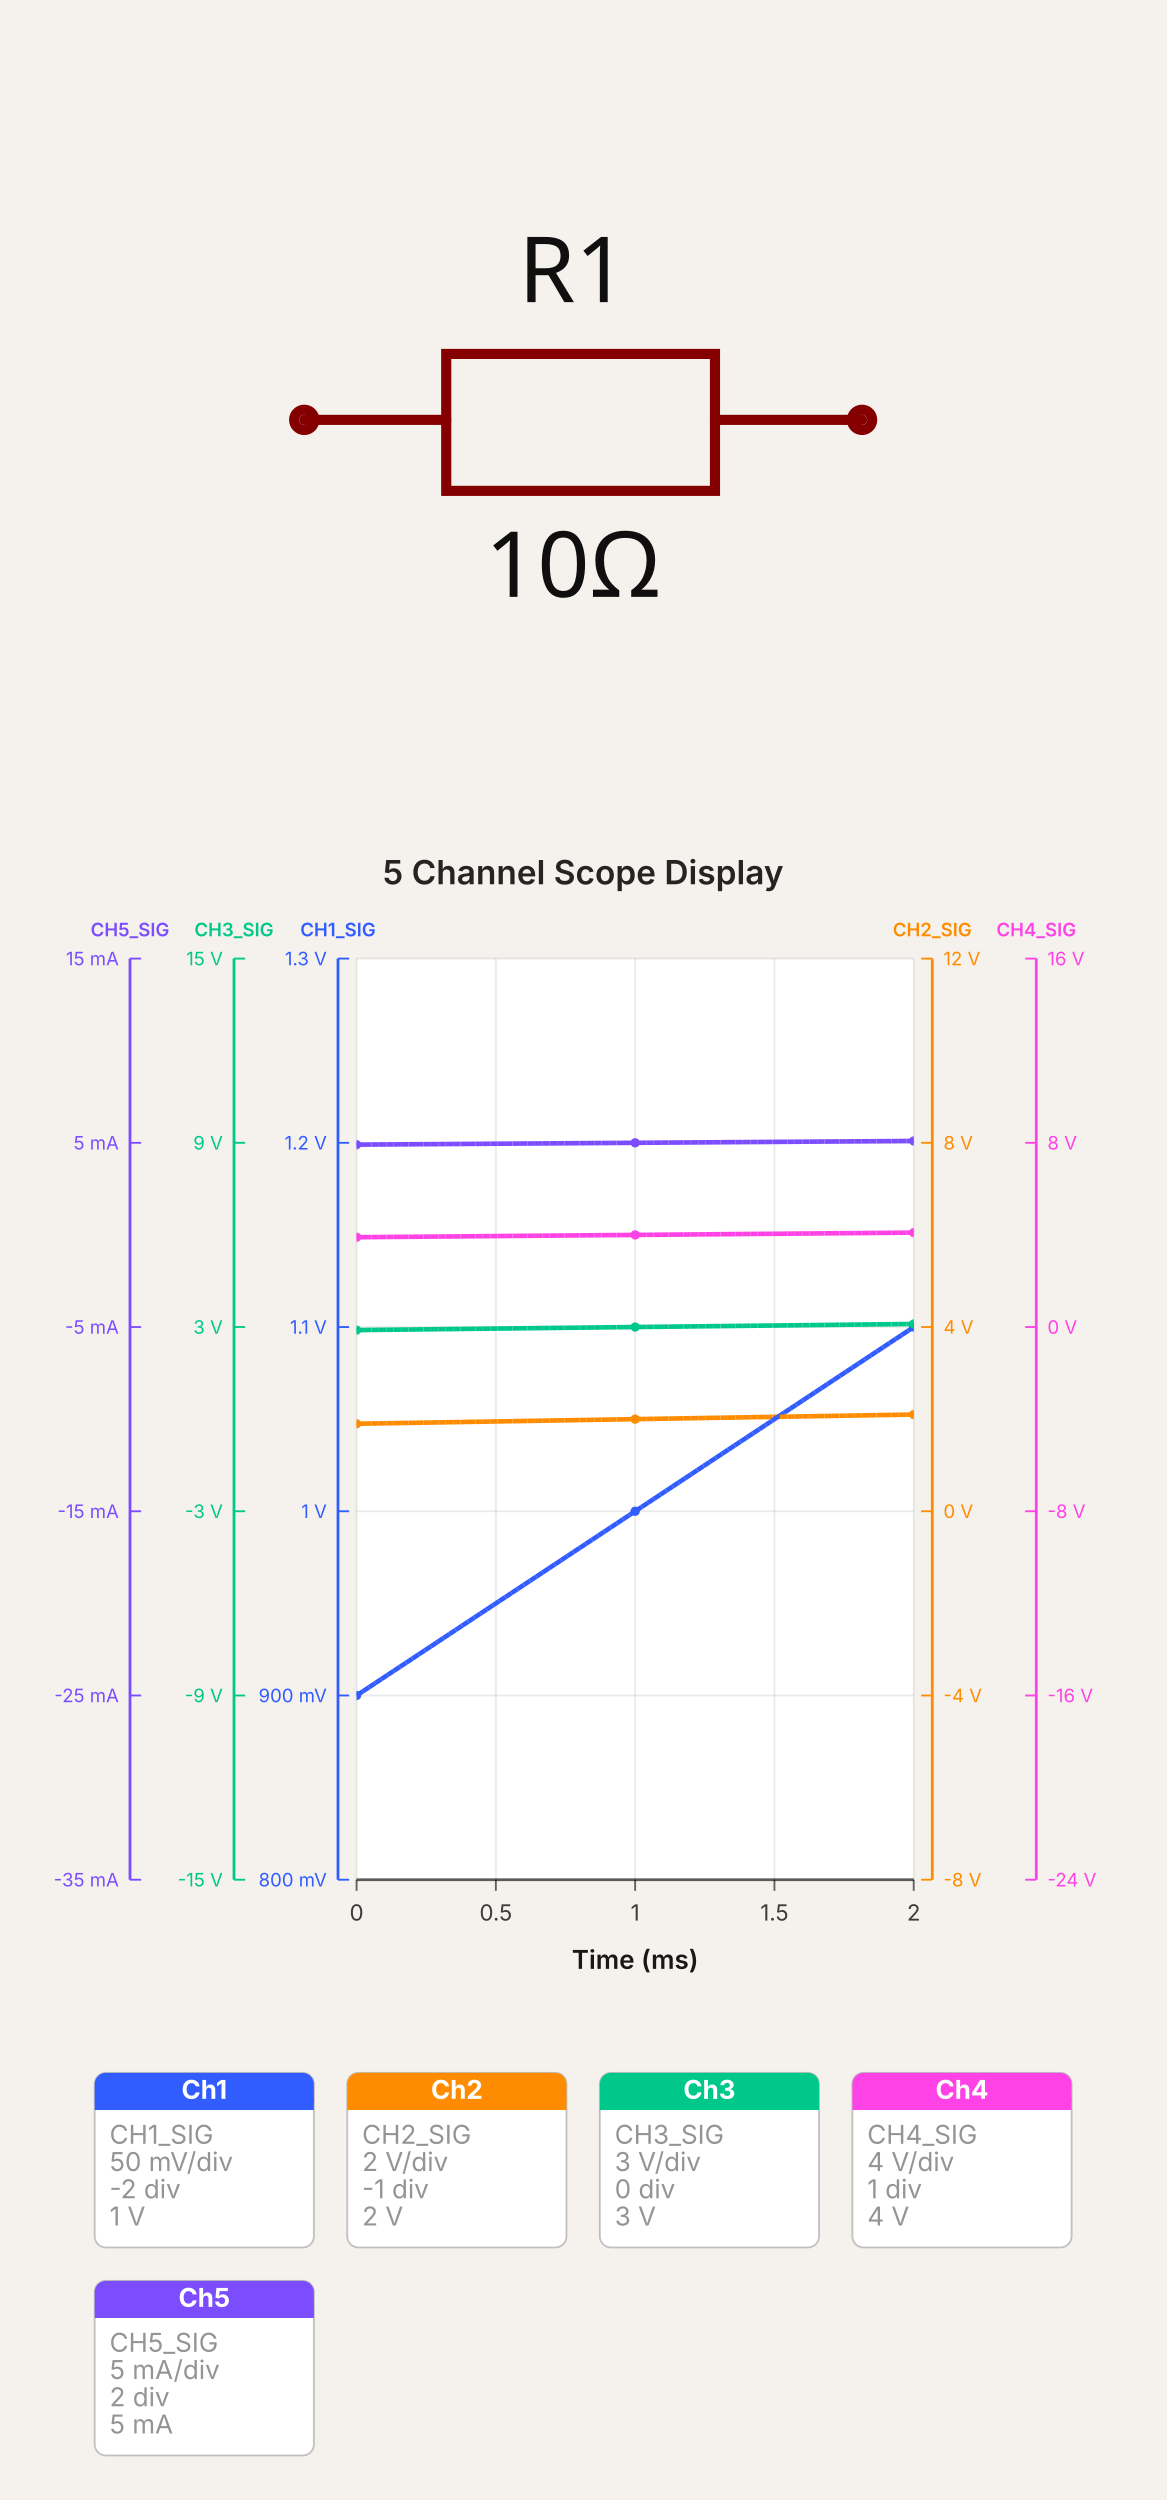
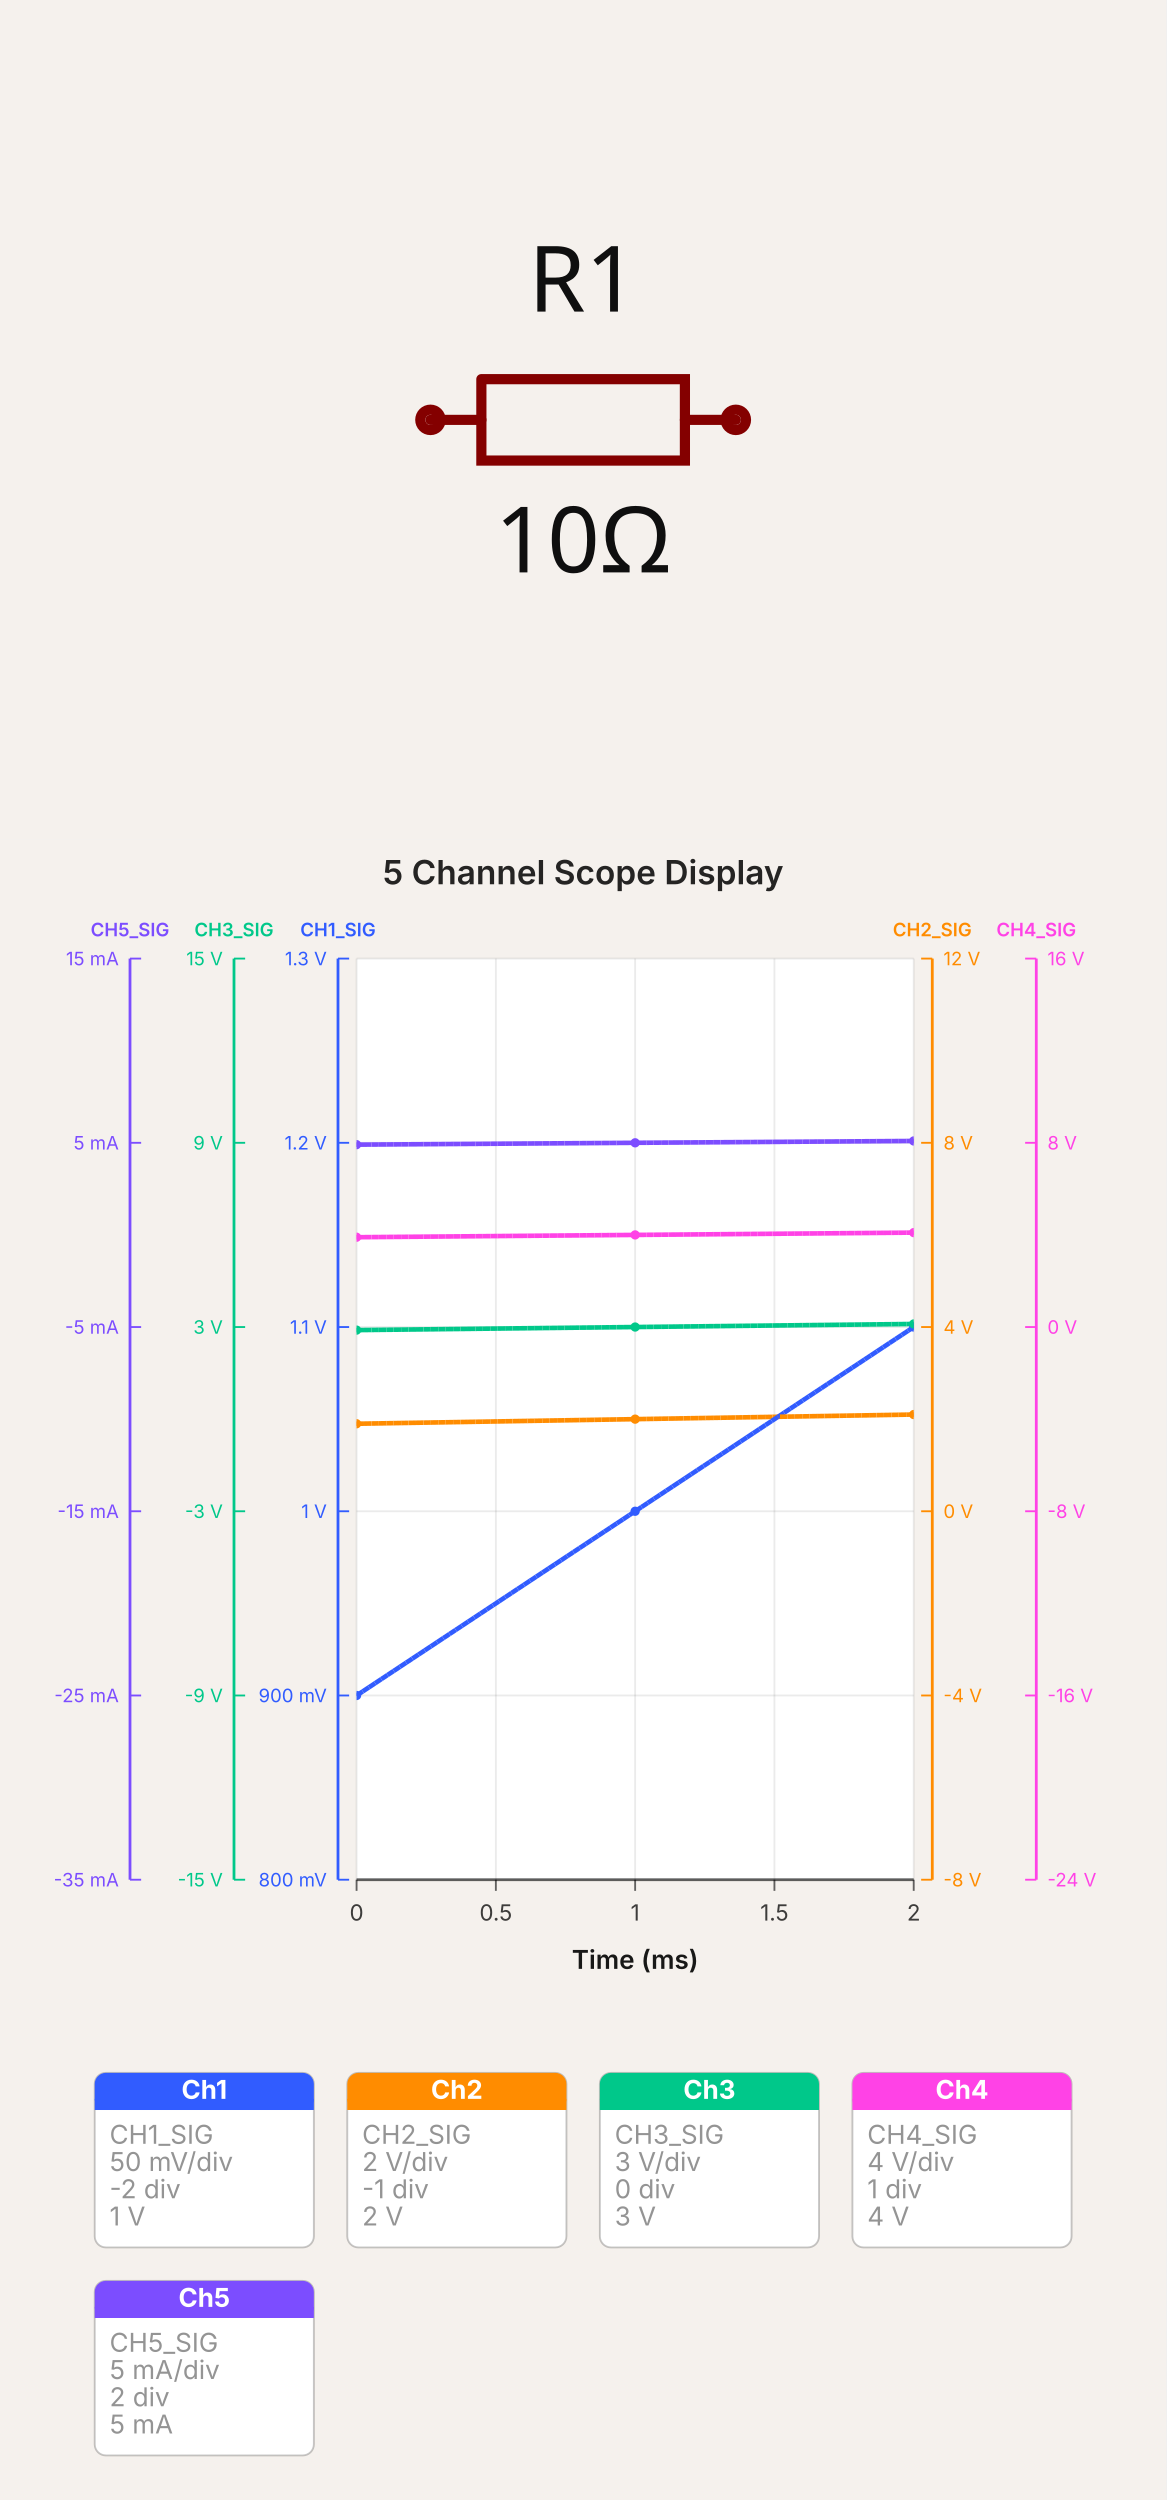
- <svg xmlns="http://www.w3.org/2000/svg" width="500" height="1071.783" viewBox="0 0 500 1071.783" data-simulation-experiment-id="exp-five-channel-display" data-software-used-string="@tscircuit/core@0.0.1371">
-   <svg class="tscircuit-schematic" width="500" height="360" style="background-color: rgb(245, 241, 237)" data-real-to-screen-transform="matrix(217.3913043478,0,0,-217.3913043478,250,180)" data-software-used-string="@tscircuit/core@0.0.1371" x="0" y="0">
+ <svg xmlns="http://www.w3.org/2000/svg" width="500" height="1071.783" viewBox="0 0 500 1071.783" data-simulation-experiment-id="exp-five-channel-display" data-software-used-string="@tscircuit/core@0.0.1404">
+   <svg class="tscircuit-schematic" width="500" height="360" style="background-color: rgb(245, 241, 237)" data-real-to-screen-transform="matrix(218.1818181818,0,0,-218.1818181818,250,180)" data-software-used-string="@tscircuit/core@0.0.1404" x="0" y="0">
    <style>
              .boundary { fill: rgb(245, 241, 237); }
              .schematic-boundary { fill: none; stroke: #fff; }
              .component { fill: none; stroke: rgb(132, 0, 0); }
              .chip { fill: rgb(255, 255, 194); stroke: rgb(132, 0, 0); }
              .component-pin { fill: none; stroke: rgb(132, 0, 0); }
-               /* Basic per-trace hover fallback */
-               .trace:hover {
-                 filter: invert(1);
-               }
-               .trace:hover .trace-crossing-outline {
-                 opacity: 0;
-               }
-               .trace:hover .trace-junction {
-                 filter: invert(1);
-               }
-               /* Net-hover highlighting: when a trace or its overlays are hovered,
-                  invert color for all traces (base + overlays) sharing the same
-                  subcircuit connectivity key. Also hide crossing outline during hover. */
-               
              .text { font-family: sans-serif; fill: rgb(0, 150, 0); }
              .pin-number { fill: rgb(169, 0, 0); }
              .port-label { fill: rgb(0, 100, 100); }
              .component-name { fill: rgb(0, 100, 100); }
              
            </style>
    <rect class="boundary" x="0" y="0" width="500" height="360" />
    <g class="sch-component" data-circuit-json-type="schematic_component" data-schematic-component-id="schematic_component_0">
-       <rect class="component-overlay sch-component-overlay" x="130.435" y="151.739" width="239.13" height="58.696" fill="transparent" />
-       <path class="sch-component-symbol-path" d="M 130.435 180 L 191.304 180" stroke="rgb(132, 0, 0)" fill="none" stroke-width="4.348px" stroke-linecap="round" />
-       <path class="sch-component-symbol-path" d="M 306.522 180 L 369.565 180" stroke="rgb(132, 0, 0)" fill="none" stroke-width="4.348px" stroke-linecap="round" />
-       <path class="sch-component-symbol-path" d="M 250 151.739 L 306.522 151.739 L 306.522 210.435 L 191.304 210.435 L 191.304 151.739 L 250 151.739" stroke="rgb(132, 0, 0)" fill="none" stroke-width="4.348px" stroke-linecap="round" />
-       <text class="sch-component-name sch-component-text" x="245.652" y="140.988" stroke="rgb(245, 241, 237)" stroke-width="4.348px" paint-order="stroke" fill="rgb(15, 15, 15)" font-family="sans-serif" text-anchor="middle" dominant-baseline="ideographic" font-size="39.13px">R1</text>
-       <text class="sch-component-text" x="245.652" y="225.534" fill="rgb(15, 15, 15)" font-family="sans-serif" text-anchor="middle" dominant-baseline="hanging" font-size="39.13px">10Ω</text>
-       <circle class="component-pin sch-component-pin" cx="130.435" cy="180" r="4.348px" stroke-width="4.348px" fill="none" stroke="rgb(132, 0, 0)" />
-       <circle class="component-pin sch-component-pin" cx="369.565" cy="180" r="4.348px" stroke-width="4.348px" fill="none" stroke="rgb(132, 0, 0)" />
+       <rect class="component-overlay sch-component-overlay" x="184.545" y="162.55" width="130.909" height="34.9" fill="transparent" />
+       <path class="sch-component-symbol-path" d="M 184.545 180 L 206.368 180" stroke="rgb(132, 0, 0)" fill="none" stroke-width="4.364px" stroke-linecap="round" />
+       <path class="sch-component-symbol-path" d="M 293.632 180 L 315.455 180" stroke="rgb(132, 0, 0)" fill="none" stroke-width="4.364px" stroke-linecap="round" />
+       <path class="sch-component-symbol-path" d="M 206.368 162.55 L 293.632 162.55 L 293.632 197.45 L 206.368 197.45 L 206.368 162.55" stroke="rgb(132, 0, 0)" fill="none" stroke-width="4.364px" stroke-linecap="round" />
+       <text class="sch-component-name sch-component-text" x="250" y="145.091" stroke="rgb(245, 241, 237)" stroke-width="4.364px" paint-order="stroke" fill="rgb(15, 15, 15)" font-family="sans-serif" text-anchor="middle" dominant-baseline="ideographic" font-size="39.273px">R1</text>
+       <text class="sch-component-text" x="250" y="214.909" fill="rgb(15, 15, 15)" font-family="sans-serif" text-anchor="middle" dominant-baseline="hanging" font-size="39.273px">10Ω</text>
+       <circle class="component-pin sch-component-pin" cx="184.545" cy="180" r="4.364px" stroke-width="4.364px" fill="none" stroke="rgb(132, 0, 0)" />
+       <circle class="component-pin sch-component-pin" cx="315.455" cy="180" r="4.364px" stroke-width="4.364px" fill="none" stroke="rgb(132, 0, 0)" />
    </g>
    <g class="schematic-port-hover sch-port-hover" data-schematic-port-id="source_port_0">
-       <circle cx="130.435" cy="180" r="8.696" fill="red" opacity="0" />
+       <circle cx="184.545" cy="180" r="8.727" fill="red" opacity="0" />
    </g>
    <g class="schematic-port-hover sch-port-hover" data-schematic-port-id="source_port_1">
-       <circle cx="369.565" cy="180" r="8.696" fill="red" opacity="0" />
+       <circle cx="315.455" cy="180" r="8.727" fill="red" opacity="0" />
    </g>
  </svg>
-   <svg width="500" height="711.783" viewBox="0 0 628 894" data-simulation-experiment-id="exp-five-channel-display" data-simulation-experiment-name="5 Channel Scope Display" data-software-used-string="@tscircuit/core@0.0.1371" x="0" y="360">
+   <svg width="500" height="711.783" viewBox="0 0 628 894" data-simulation-experiment-id="exp-five-channel-display" data-simulation-experiment-name="5 Channel Scope Display" data-software-used-string="@tscircuit/core@0.0.1404" x="0" y="360">
    <style>
:root { color-scheme: light; }
svg { font-family: 'Inter', 'Helvetica Neue', Arial, sans-serif; }
.background { fill: rgb(245, 241, 237); }
.plot-background { fill: #ffffff; }
.grid-line { stroke: rgba(0, 0, 0, 0.08); stroke-width: 1; }
.axis { stroke: rgba(0, 0, 0, 0.6); stroke-width: 1.5; }
.axis-tick { stroke: rgba(0, 0, 0, 0.6); stroke-width: 1; }
.axis-label { fill: rgba(0, 0, 0, 0.75); font-size: 12px; }
.axis-title { fill: rgba(0, 0, 0, 0.9); font-size: 14px; font-weight: 600; }
.legend-label { fill: rgba(0, 0, 0, 0.75); font-size: 11px; }
.legend-line { stroke-width: 3; }
.scope-channel-card { fill: #ffffff; stroke: rgba(0, 0, 0, 0.22); stroke-width: 1; }
.scope-channel-header-text { fill: #ffffff; font-size: 14px; font-weight: 700; }
.scope-channel-detail { fill: rgba(0, 0, 0, 0.42); font-size: 14px; }
.simulation-line { fill: none; stroke-width: 2.5; }
.simulation-point { stroke-width: 0; }
.chart-title { fill: rgba(0, 0, 0, 0.85); font-size: 18px; font-weight: 600; }
</style>
    <rect class="background" x="0" y="0" width="628" height="894" />
    <defs>
      <clipPath id="simulation-graph-exp-five-channel-display">
        <rect x="192" y="64" width="300" height="496" />
      </clipPath>
    </defs>
    <rect class="plot-background" x="192" y="64" width="300" height="496" />
    <g class="grid">
      <line class="grid-line grid-line-x" x1="192" y1="64" x2="192" y2="560" />
      <line class="grid-line grid-line-x" x1="267" y1="64" x2="267" y2="560" />
      <line class="grid-line grid-line-x" x1="342" y1="64" x2="342" y2="560" />
      <line class="grid-line grid-line-x" x1="417" y1="64" x2="417" y2="560" />
      <line class="grid-line grid-line-x" x1="492" y1="64" x2="492" y2="560" />
      <line class="grid-line grid-line-y" x1="192" y1="560" x2="492" y2="560" />
      <line class="grid-line grid-line-y" x1="192" y1="460.8" x2="492" y2="460.8" />
      <line class="grid-line grid-line-y" x1="192" y1="361.6" x2="492" y2="361.6" />
      <line class="grid-line grid-line-y" x1="192" y1="262.4" x2="492" y2="262.4" />
      <line class="grid-line grid-line-y" x1="192" y1="163.2" x2="492" y2="163.2" />
      <line class="grid-line grid-line-y" x1="192" y1="64" x2="492" y2="64" />
    </g>
    <g class="data-series">
      <path class="simulation-line" d="M 192 460.8 L 342 361.6 L 492 262.4" stroke="#315cff" clip-path="url(#simulation-graph-exp-five-channel-display)" data-simulation-transient-voltage-graph-id="graph-ch1" data-source-probe-id="simulation_voltage_probe_ch1" data-source-probe-name="CHANNEL_1" stroke-dasharray="4 8" stroke-dashoffset="0" />
      <path class="simulation-line" d="M 192 314.48 L 342 312 L 492 309.52" stroke="#ff8c00" clip-path="url(#simulation-graph-exp-five-channel-display)" data-simulation-transient-voltage-graph-id="graph-ch2" data-source-probe-id="simulation_voltage_probe_ch2" data-source-probe-name="CHANNEL_2" stroke-dasharray="4 8" stroke-dashoffset="4" />
      <path class="simulation-line" d="M 192 264.053 L 342 262.4 L 492 260.747" stroke="#00c88a" clip-path="url(#simulation-graph-exp-five-channel-display)" data-simulation-transient-voltage-graph-id="graph-ch3" data-source-probe-id="simulation_voltage_probe_ch3" data-source-probe-name="CHANNEL_3" stroke-dasharray="4 8" stroke-dashoffset="8" />
      <path class="simulation-line" d="M 192 214.04 L 342 212.8 L 492 211.56" stroke="#ff42e6" clip-path="url(#simulation-graph-exp-five-channel-display)" data-simulation-transient-voltage-graph-id="graph-ch4" data-source-probe-id="simulation_voltage_probe_ch4" data-source-probe-name="CHANNEL_4" stroke-dasharray="4 8" stroke-dashoffset="0" />
      <path class="simulation-line" d="M 192 164.192 L 342 163.2 L 492 162.208" stroke="#7c4dff" clip-path="url(#simulation-graph-exp-five-channel-display)" data-simulation-transient-current-graph-id="graph-ch5" data-source-probe-id="simulation_current_probe_ch5" data-source-probe-name="CHANNEL_5" stroke-dasharray="4 8" stroke-dashoffset="4" />
      <path class="simulation-line" d="M 192 460.8 L 342 361.6 L 492 262.4" stroke="#315cff" clip-path="url(#simulation-graph-exp-five-channel-display)" data-simulation-transient-voltage-graph-id="graph-ch1" data-source-probe-id="simulation_voltage_probe_ch1" data-source-probe-name="CHANNEL_1" stroke-dasharray="4 8" stroke-dashoffset="4" />
      <path class="simulation-line" d="M 192 314.48 L 342 312 L 492 309.52" stroke="#ff8c00" clip-path="url(#simulation-graph-exp-five-channel-display)" data-simulation-transient-voltage-graph-id="graph-ch2" data-source-probe-id="simulation_voltage_probe_ch2" data-source-probe-name="CHANNEL_2" stroke-dasharray="4 8" stroke-dashoffset="8" />
      <path class="simulation-line" d="M 192 264.053 L 342 262.4 L 492 260.747" stroke="#00c88a" clip-path="url(#simulation-graph-exp-five-channel-display)" data-simulation-transient-voltage-graph-id="graph-ch3" data-source-probe-id="simulation_voltage_probe_ch3" data-source-probe-name="CHANNEL_3" stroke-dasharray="4 8" stroke-dashoffset="0" />
      <path class="simulation-line" d="M 192 214.04 L 342 212.8 L 492 211.56" stroke="#ff42e6" clip-path="url(#simulation-graph-exp-five-channel-display)" data-simulation-transient-voltage-graph-id="graph-ch4" data-source-probe-id="simulation_voltage_probe_ch4" data-source-probe-name="CHANNEL_4" stroke-dasharray="4 8" stroke-dashoffset="4" />
      <path class="simulation-line" d="M 192 164.192 L 342 163.2 L 492 162.208" stroke="#7c4dff" clip-path="url(#simulation-graph-exp-five-channel-display)" data-simulation-transient-current-graph-id="graph-ch5" data-source-probe-id="simulation_current_probe_ch5" data-source-probe-name="CHANNEL_5" stroke-dasharray="4 8" stroke-dashoffset="8" />
      <path class="simulation-line" d="M 192 460.8 L 342 361.6 L 492 262.4" stroke="#315cff" clip-path="url(#simulation-graph-exp-five-channel-display)" data-simulation-transient-voltage-graph-id="graph-ch1" data-source-probe-id="simulation_voltage_probe_ch1" data-source-probe-name="CHANNEL_1" stroke-dasharray="4 8" stroke-dashoffset="8" />
      <path class="simulation-line" d="M 192 314.48 L 342 312 L 492 309.52" stroke="#ff8c00" clip-path="url(#simulation-graph-exp-five-channel-display)" data-simulation-transient-voltage-graph-id="graph-ch2" data-source-probe-id="simulation_voltage_probe_ch2" data-source-probe-name="CHANNEL_2" stroke-dasharray="4 8" stroke-dashoffset="0" />
      <path class="simulation-line" d="M 192 264.053 L 342 262.4 L 492 260.747" stroke="#00c88a" clip-path="url(#simulation-graph-exp-five-channel-display)" data-simulation-transient-voltage-graph-id="graph-ch3" data-source-probe-id="simulation_voltage_probe_ch3" data-source-probe-name="CHANNEL_3" stroke-dasharray="4 8" stroke-dashoffset="4" />
      <path class="simulation-line" d="M 192 214.04 L 342 212.8 L 492 211.56" stroke="#ff42e6" clip-path="url(#simulation-graph-exp-five-channel-display)" data-simulation-transient-voltage-graph-id="graph-ch4" data-source-probe-id="simulation_voltage_probe_ch4" data-source-probe-name="CHANNEL_4" stroke-dasharray="4 8" stroke-dashoffset="8" />
      <path class="simulation-line" d="M 192 164.192 L 342 163.2 L 492 162.208" stroke="#7c4dff" clip-path="url(#simulation-graph-exp-five-channel-display)" data-simulation-transient-current-graph-id="graph-ch5" data-source-probe-id="simulation_current_probe_ch5" data-source-probe-name="CHANNEL_5" stroke-dasharray="4 8" stroke-dashoffset="0" />
      <circle class="simulation-point" cx="192" cy="460.8" r="2.5" fill="#315cff" clip-path="url(#simulation-graph-exp-five-channel-display)" />
      <circle class="simulation-point" cx="342" cy="361.6" r="2.5" fill="#315cff" clip-path="url(#simulation-graph-exp-five-channel-display)" />
      <circle class="simulation-point" cx="492" cy="262.4" r="2.5" fill="#315cff" clip-path="url(#simulation-graph-exp-five-channel-display)" />
      <circle class="simulation-point" cx="192" cy="314.48" r="2.5" fill="#ff8c00" clip-path="url(#simulation-graph-exp-five-channel-display)" />
      <circle class="simulation-point" cx="342" cy="312" r="2.5" fill="#ff8c00" clip-path="url(#simulation-graph-exp-five-channel-display)" />
      <circle class="simulation-point" cx="492" cy="309.52" r="2.5" fill="#ff8c00" clip-path="url(#simulation-graph-exp-five-channel-display)" />
      <circle class="simulation-point" cx="192" cy="264.053" r="2.5" fill="#00c88a" clip-path="url(#simulation-graph-exp-five-channel-display)" />
      <circle class="simulation-point" cx="342" cy="262.4" r="2.5" fill="#00c88a" clip-path="url(#simulation-graph-exp-five-channel-display)" />
      <circle class="simulation-point" cx="492" cy="260.747" r="2.5" fill="#00c88a" clip-path="url(#simulation-graph-exp-five-channel-display)" />
      <circle class="simulation-point" cx="192" cy="214.04" r="2.5" fill="#ff42e6" clip-path="url(#simulation-graph-exp-five-channel-display)" />
      <circle class="simulation-point" cx="342" cy="212.8" r="2.5" fill="#ff42e6" clip-path="url(#simulation-graph-exp-five-channel-display)" />
      <circle class="simulation-point" cx="492" cy="211.56" r="2.5" fill="#ff42e6" clip-path="url(#simulation-graph-exp-five-channel-display)" />
      <circle class="simulation-point" cx="192" cy="164.192" r="2.5" fill="#7c4dff" clip-path="url(#simulation-graph-exp-five-channel-display)" />
      <circle class="simulation-point" cx="342" cy="163.2" r="2.5" fill="#7c4dff" clip-path="url(#simulation-graph-exp-five-channel-display)" />
      <circle class="simulation-point" cx="492" cy="162.208" r="2.5" fill="#7c4dff" clip-path="url(#simulation-graph-exp-five-channel-display)" />
    </g>
    <g class="axes">
      <line class="axis axis-x" x1="192" y1="560" x2="492" y2="560" />
      <line class="axis-tick axis-tick-x" x1="192" y1="560" x2="192" y2="566" />
      <text class="axis-label axis-label-x" x="192" y="582" text-anchor="middle">0</text>
      <line class="axis-tick axis-tick-x" x1="267" y1="560" x2="267" y2="566" />
      <text class="axis-label axis-label-x" x="267" y="582" text-anchor="middle">0.5</text>
      <line class="axis-tick axis-tick-x" x1="342" y1="560" x2="342" y2="566" />
      <text class="axis-label axis-label-x" x="342" y="582" text-anchor="middle">1</text>
      <line class="axis-tick axis-tick-x" x1="417" y1="560" x2="417" y2="566" />
      <text class="axis-label axis-label-x" x="417" y="582" text-anchor="middle">1.5</text>
      <line class="axis-tick axis-tick-x" x1="492" y1="560" x2="492" y2="566" />
      <text class="axis-label axis-label-x" x="492" y="582" text-anchor="middle">2</text>
      <line class="axis axis-y axis-y-scope" x1="182" y1="64" x2="182" y2="560" style="stroke: #315cff;" />
      <text class="axis-title axis-title-y axis-title-y-scope" x="182" y="52" text-anchor="middle" style="fill: #315cff; font-size: 10px;">CH1_SIG</text>
      <line class="axis-tick axis-tick-y axis-tick-y-scope" x1="182" y1="560" x2="188" y2="560" style="stroke: #315cff;" />
      <text class="axis-label axis-label-y axis-label-y-scope" x="176" y="560" text-anchor="end" dominant-baseline="middle" style="fill: #315cff; font-size: 10px;">800 mV</text>
      <line class="axis-tick axis-tick-y axis-tick-y-scope" x1="182" y1="460.8" x2="188" y2="460.8" style="stroke: #315cff;" />
      <text class="axis-label axis-label-y axis-label-y-scope" x="176" y="460.8" text-anchor="end" dominant-baseline="middle" style="fill: #315cff; font-size: 10px;">900 mV</text>
      <line class="axis-tick axis-tick-y axis-tick-y-scope" x1="182" y1="361.6" x2="188" y2="361.6" style="stroke: #315cff;" />
      <text class="axis-label axis-label-y axis-label-y-scope" x="176" y="361.6" text-anchor="end" dominant-baseline="middle" style="fill: #315cff; font-size: 10px;">1 V</text>
      <line class="axis-tick axis-tick-y axis-tick-y-scope" x1="182" y1="262.4" x2="188" y2="262.4" style="stroke: #315cff;" />
      <text class="axis-label axis-label-y axis-label-y-scope" x="176" y="262.4" text-anchor="end" dominant-baseline="middle" style="fill: #315cff; font-size: 10px;">1.1 V</text>
      <line class="axis-tick axis-tick-y axis-tick-y-scope" x1="182" y1="163.2" x2="188" y2="163.2" style="stroke: #315cff;" />
      <text class="axis-label axis-label-y axis-label-y-scope" x="176" y="163.2" text-anchor="end" dominant-baseline="middle" style="fill: #315cff; font-size: 10px;">1.2 V</text>
      <line class="axis-tick axis-tick-y axis-tick-y-scope" x1="182" y1="64" x2="188" y2="64" style="stroke: #315cff;" />
      <text class="axis-label axis-label-y axis-label-y-scope" x="176" y="64" text-anchor="end" dominant-baseline="middle" style="fill: #315cff; font-size: 10px;">1.3 V</text>
      <line class="axis axis-y axis-y-scope" x1="502" y1="64" x2="502" y2="560" style="stroke: #ff8c00;" />
      <text class="axis-title axis-title-y axis-title-y-scope" x="502" y="52" text-anchor="middle" style="fill: #ff8c00; font-size: 10px;">CH2_SIG</text>
      <line class="axis-tick axis-tick-y axis-tick-y-scope" x1="502" y1="560" x2="496" y2="560" style="stroke: #ff8c00;" />
      <text class="axis-label axis-label-y axis-label-y-scope" x="508" y="560" text-anchor="start" dominant-baseline="middle" style="fill: #ff8c00; font-size: 10px;">-8 V</text>
      <line class="axis-tick axis-tick-y axis-tick-y-scope" x1="502" y1="460.8" x2="496" y2="460.8" style="stroke: #ff8c00;" />
      <text class="axis-label axis-label-y axis-label-y-scope" x="508" y="460.8" text-anchor="start" dominant-baseline="middle" style="fill: #ff8c00; font-size: 10px;">-4 V</text>
      <line class="axis-tick axis-tick-y axis-tick-y-scope" x1="502" y1="361.6" x2="496" y2="361.6" style="stroke: #ff8c00;" />
      <text class="axis-label axis-label-y axis-label-y-scope" x="508" y="361.6" text-anchor="start" dominant-baseline="middle" style="fill: #ff8c00; font-size: 10px;">0 V</text>
      <line class="axis-tick axis-tick-y axis-tick-y-scope" x1="502" y1="262.4" x2="496" y2="262.4" style="stroke: #ff8c00;" />
      <text class="axis-label axis-label-y axis-label-y-scope" x="508" y="262.4" text-anchor="start" dominant-baseline="middle" style="fill: #ff8c00; font-size: 10px;">4 V</text>
      <line class="axis-tick axis-tick-y axis-tick-y-scope" x1="502" y1="163.2" x2="496" y2="163.2" style="stroke: #ff8c00;" />
      <text class="axis-label axis-label-y axis-label-y-scope" x="508" y="163.2" text-anchor="start" dominant-baseline="middle" style="fill: #ff8c00; font-size: 10px;">8 V</text>
      <line class="axis-tick axis-tick-y axis-tick-y-scope" x1="502" y1="64" x2="496" y2="64" style="stroke: #ff8c00;" />
      <text class="axis-label axis-label-y axis-label-y-scope" x="508" y="64" text-anchor="start" dominant-baseline="middle" style="fill: #ff8c00; font-size: 10px;">12 V</text>
      <line class="axis axis-y axis-y-scope" x1="126" y1="64" x2="126" y2="560" style="stroke: #00c88a;" />
      <text class="axis-title axis-title-y axis-title-y-scope" x="126" y="52" text-anchor="middle" style="fill: #00c88a; font-size: 10px;">CH3_SIG</text>
      <line class="axis-tick axis-tick-y axis-tick-y-scope" x1="126" y1="560" x2="132" y2="560" style="stroke: #00c88a;" />
      <text class="axis-label axis-label-y axis-label-y-scope" x="120" y="560" text-anchor="end" dominant-baseline="middle" style="fill: #00c88a; font-size: 10px;">-15 V</text>
      <line class="axis-tick axis-tick-y axis-tick-y-scope" x1="126" y1="460.8" x2="132" y2="460.8" style="stroke: #00c88a;" />
      <text class="axis-label axis-label-y axis-label-y-scope" x="120" y="460.8" text-anchor="end" dominant-baseline="middle" style="fill: #00c88a; font-size: 10px;">-9 V</text>
      <line class="axis-tick axis-tick-y axis-tick-y-scope" x1="126" y1="361.6" x2="132" y2="361.6" style="stroke: #00c88a;" />
      <text class="axis-label axis-label-y axis-label-y-scope" x="120" y="361.6" text-anchor="end" dominant-baseline="middle" style="fill: #00c88a; font-size: 10px;">-3 V</text>
      <line class="axis-tick axis-tick-y axis-tick-y-scope" x1="126" y1="262.4" x2="132" y2="262.4" style="stroke: #00c88a;" />
      <text class="axis-label axis-label-y axis-label-y-scope" x="120" y="262.4" text-anchor="end" dominant-baseline="middle" style="fill: #00c88a; font-size: 10px;">3 V</text>
      <line class="axis-tick axis-tick-y axis-tick-y-scope" x1="126" y1="163.2" x2="132" y2="163.2" style="stroke: #00c88a;" />
      <text class="axis-label axis-label-y axis-label-y-scope" x="120" y="163.2" text-anchor="end" dominant-baseline="middle" style="fill: #00c88a; font-size: 10px;">9 V</text>
      <line class="axis-tick axis-tick-y axis-tick-y-scope" x1="126" y1="64" x2="132" y2="64" style="stroke: #00c88a;" />
      <text class="axis-label axis-label-y axis-label-y-scope" x="120" y="64" text-anchor="end" dominant-baseline="middle" style="fill: #00c88a; font-size: 10px;">15 V</text>
      <line class="axis axis-y axis-y-scope" x1="558" y1="64" x2="558" y2="560" style="stroke: #ff42e6;" />
      <text class="axis-title axis-title-y axis-title-y-scope" x="558" y="52" text-anchor="middle" style="fill: #ff42e6; font-size: 10px;">CH4_SIG</text>
      <line class="axis-tick axis-tick-y axis-tick-y-scope" x1="558" y1="560" x2="552" y2="560" style="stroke: #ff42e6;" />
      <text class="axis-label axis-label-y axis-label-y-scope" x="564" y="560" text-anchor="start" dominant-baseline="middle" style="fill: #ff42e6; font-size: 10px;">-24 V</text>
      <line class="axis-tick axis-tick-y axis-tick-y-scope" x1="558" y1="460.8" x2="552" y2="460.8" style="stroke: #ff42e6;" />
      <text class="axis-label axis-label-y axis-label-y-scope" x="564" y="460.8" text-anchor="start" dominant-baseline="middle" style="fill: #ff42e6; font-size: 10px;">-16 V</text>
      <line class="axis-tick axis-tick-y axis-tick-y-scope" x1="558" y1="361.6" x2="552" y2="361.6" style="stroke: #ff42e6;" />
      <text class="axis-label axis-label-y axis-label-y-scope" x="564" y="361.6" text-anchor="start" dominant-baseline="middle" style="fill: #ff42e6; font-size: 10px;">-8 V</text>
      <line class="axis-tick axis-tick-y axis-tick-y-scope" x1="558" y1="262.4" x2="552" y2="262.4" style="stroke: #ff42e6;" />
      <text class="axis-label axis-label-y axis-label-y-scope" x="564" y="262.4" text-anchor="start" dominant-baseline="middle" style="fill: #ff42e6; font-size: 10px;">0 V</text>
      <line class="axis-tick axis-tick-y axis-tick-y-scope" x1="558" y1="163.2" x2="552" y2="163.2" style="stroke: #ff42e6;" />
      <text class="axis-label axis-label-y axis-label-y-scope" x="564" y="163.2" text-anchor="start" dominant-baseline="middle" style="fill: #ff42e6; font-size: 10px;">8 V</text>
      <line class="axis-tick axis-tick-y axis-tick-y-scope" x1="558" y1="64" x2="552" y2="64" style="stroke: #ff42e6;" />
      <text class="axis-label axis-label-y axis-label-y-scope" x="564" y="64" text-anchor="start" dominant-baseline="middle" style="fill: #ff42e6; font-size: 10px;">16 V</text>
      <line class="axis axis-y axis-y-scope" x1="70" y1="64" x2="70" y2="560" style="stroke: #7c4dff;" />
      <text class="axis-title axis-title-y axis-title-y-scope" x="70" y="52" text-anchor="middle" style="fill: #7c4dff; font-size: 10px;">CH5_SIG</text>
      <line class="axis-tick axis-tick-y axis-tick-y-scope" x1="70" y1="560" x2="76" y2="560" style="stroke: #7c4dff;" />
      <text class="axis-label axis-label-y axis-label-y-scope" x="64" y="560" text-anchor="end" dominant-baseline="middle" style="fill: #7c4dff; font-size: 10px;">-35 mA</text>
      <line class="axis-tick axis-tick-y axis-tick-y-scope" x1="70" y1="460.8" x2="76" y2="460.8" style="stroke: #7c4dff;" />
      <text class="axis-label axis-label-y axis-label-y-scope" x="64" y="460.8" text-anchor="end" dominant-baseline="middle" style="fill: #7c4dff; font-size: 10px;">-25 mA</text>
      <line class="axis-tick axis-tick-y axis-tick-y-scope" x1="70" y1="361.6" x2="76" y2="361.6" style="stroke: #7c4dff;" />
      <text class="axis-label axis-label-y axis-label-y-scope" x="64" y="361.6" text-anchor="end" dominant-baseline="middle" style="fill: #7c4dff; font-size: 10px;">-15 mA</text>
      <line class="axis-tick axis-tick-y axis-tick-y-scope" x1="70" y1="262.4" x2="76" y2="262.4" style="stroke: #7c4dff;" />
      <text class="axis-label axis-label-y axis-label-y-scope" x="64" y="262.4" text-anchor="end" dominant-baseline="middle" style="fill: #7c4dff; font-size: 10px;">-5 mA</text>
      <line class="axis-tick axis-tick-y axis-tick-y-scope" x1="70" y1="163.2" x2="76" y2="163.2" style="stroke: #7c4dff;" />
      <text class="axis-label axis-label-y axis-label-y-scope" x="64" y="163.2" text-anchor="end" dominant-baseline="middle" style="fill: #7c4dff; font-size: 10px;">5 mA</text>
      <line class="axis-tick axis-tick-y axis-tick-y-scope" x1="70" y1="64" x2="76" y2="64" style="stroke: #7c4dff;" />
      <text class="axis-label axis-label-y axis-label-y-scope" x="64" y="64" text-anchor="end" dominant-baseline="middle" style="fill: #7c4dff; font-size: 10px;">15 mA</text>
      <text class="axis-title axis-title-x" x="342" y="608" text-anchor="middle">Time (ms)</text>
    </g>
    <g class="scope-legend">
      <g class="scope-channel" transform="translate(51 664)" data-simulation-transient-voltage-graph-id="graph-ch1">
        <rect class="scope-channel-card" x="0" y="0" width="118" height="94" rx="6" ry="6" />
        <rect x="0" y="0" width="118" height="20" rx="6" ry="6" fill="#315cff" />
        <rect x="0" y="14" width="118" height="6" fill="#315cff" />
        <text class="scope-channel-header-text" x="59" y="14" text-anchor="middle">Ch1</text>
        <text class="scope-channel-detail" x="8" y="28" dominant-baseline="hanging">CH1_SIG</text>
        <text class="scope-channel-detail" x="8" y="42.667" dominant-baseline="hanging">50 mV/div</text>
        <text class="scope-channel-detail" x="8" y="57.333" dominant-baseline="hanging">-2 div</text>
        <text class="scope-channel-detail" x="8" y="72" dominant-baseline="hanging">1 V</text>
      </g>
      <g class="scope-channel" transform="translate(187 664)" data-simulation-transient-voltage-graph-id="graph-ch2">
        <rect class="scope-channel-card" x="0" y="0" width="118" height="94" rx="6" ry="6" />
        <rect x="0" y="0" width="118" height="20" rx="6" ry="6" fill="#ff8c00" />
        <rect x="0" y="14" width="118" height="6" fill="#ff8c00" />
        <text class="scope-channel-header-text" x="59" y="14" text-anchor="middle">Ch2</text>
        <text class="scope-channel-detail" x="8" y="28" dominant-baseline="hanging">CH2_SIG</text>
        <text class="scope-channel-detail" x="8" y="42.667" dominant-baseline="hanging">2 V/div</text>
        <text class="scope-channel-detail" x="8" y="57.333" dominant-baseline="hanging">-1 div</text>
        <text class="scope-channel-detail" x="8" y="72" dominant-baseline="hanging">2 V</text>
      </g>
      <g class="scope-channel" transform="translate(323 664)" data-simulation-transient-voltage-graph-id="graph-ch3">
        <rect class="scope-channel-card" x="0" y="0" width="118" height="94" rx="6" ry="6" />
        <rect x="0" y="0" width="118" height="20" rx="6" ry="6" fill="#00c88a" />
        <rect x="0" y="14" width="118" height="6" fill="#00c88a" />
        <text class="scope-channel-header-text" x="59" y="14" text-anchor="middle">Ch3</text>
        <text class="scope-channel-detail" x="8" y="28" dominant-baseline="hanging">CH3_SIG</text>
        <text class="scope-channel-detail" x="8" y="42.667" dominant-baseline="hanging">3 V/div</text>
        <text class="scope-channel-detail" x="8" y="57.333" dominant-baseline="hanging">0 div</text>
        <text class="scope-channel-detail" x="8" y="72" dominant-baseline="hanging">3 V</text>
      </g>
      <g class="scope-channel" transform="translate(459 664)" data-simulation-transient-voltage-graph-id="graph-ch4">
        <rect class="scope-channel-card" x="0" y="0" width="118" height="94" rx="6" ry="6" />
        <rect x="0" y="0" width="118" height="20" rx="6" ry="6" fill="#ff42e6" />
        <rect x="0" y="14" width="118" height="6" fill="#ff42e6" />
        <text class="scope-channel-header-text" x="59" y="14" text-anchor="middle">Ch4</text>
        <text class="scope-channel-detail" x="8" y="28" dominant-baseline="hanging">CH4_SIG</text>
        <text class="scope-channel-detail" x="8" y="42.667" dominant-baseline="hanging">4 V/div</text>
        <text class="scope-channel-detail" x="8" y="57.333" dominant-baseline="hanging">1 div</text>
        <text class="scope-channel-detail" x="8" y="72" dominant-baseline="hanging">4 V</text>
      </g>
      <g class="scope-channel" transform="translate(51 776)" data-simulation-transient-current-graph-id="graph-ch5">
        <rect class="scope-channel-card" x="0" y="0" width="118" height="94" rx="6" ry="6" />
        <rect x="0" y="0" width="118" height="20" rx="6" ry="6" fill="#7c4dff" />
        <rect x="0" y="14" width="118" height="6" fill="#7c4dff" />
        <text class="scope-channel-header-text" x="59" y="14" text-anchor="middle">Ch5</text>
        <text class="scope-channel-detail" x="8" y="28" dominant-baseline="hanging">CH5_SIG</text>
        <text class="scope-channel-detail" x="8" y="42.667" dominant-baseline="hanging">5 mA/div</text>
        <text class="scope-channel-detail" x="8" y="57.333" dominant-baseline="hanging">2 div</text>
        <text class="scope-channel-detail" x="8" y="72" dominant-baseline="hanging">5 mA</text>
      </g>
    </g>
    <text class="chart-title" x="314" y="24" text-anchor="middle">5 Channel Scope Display</text>
  </svg>
</svg>
